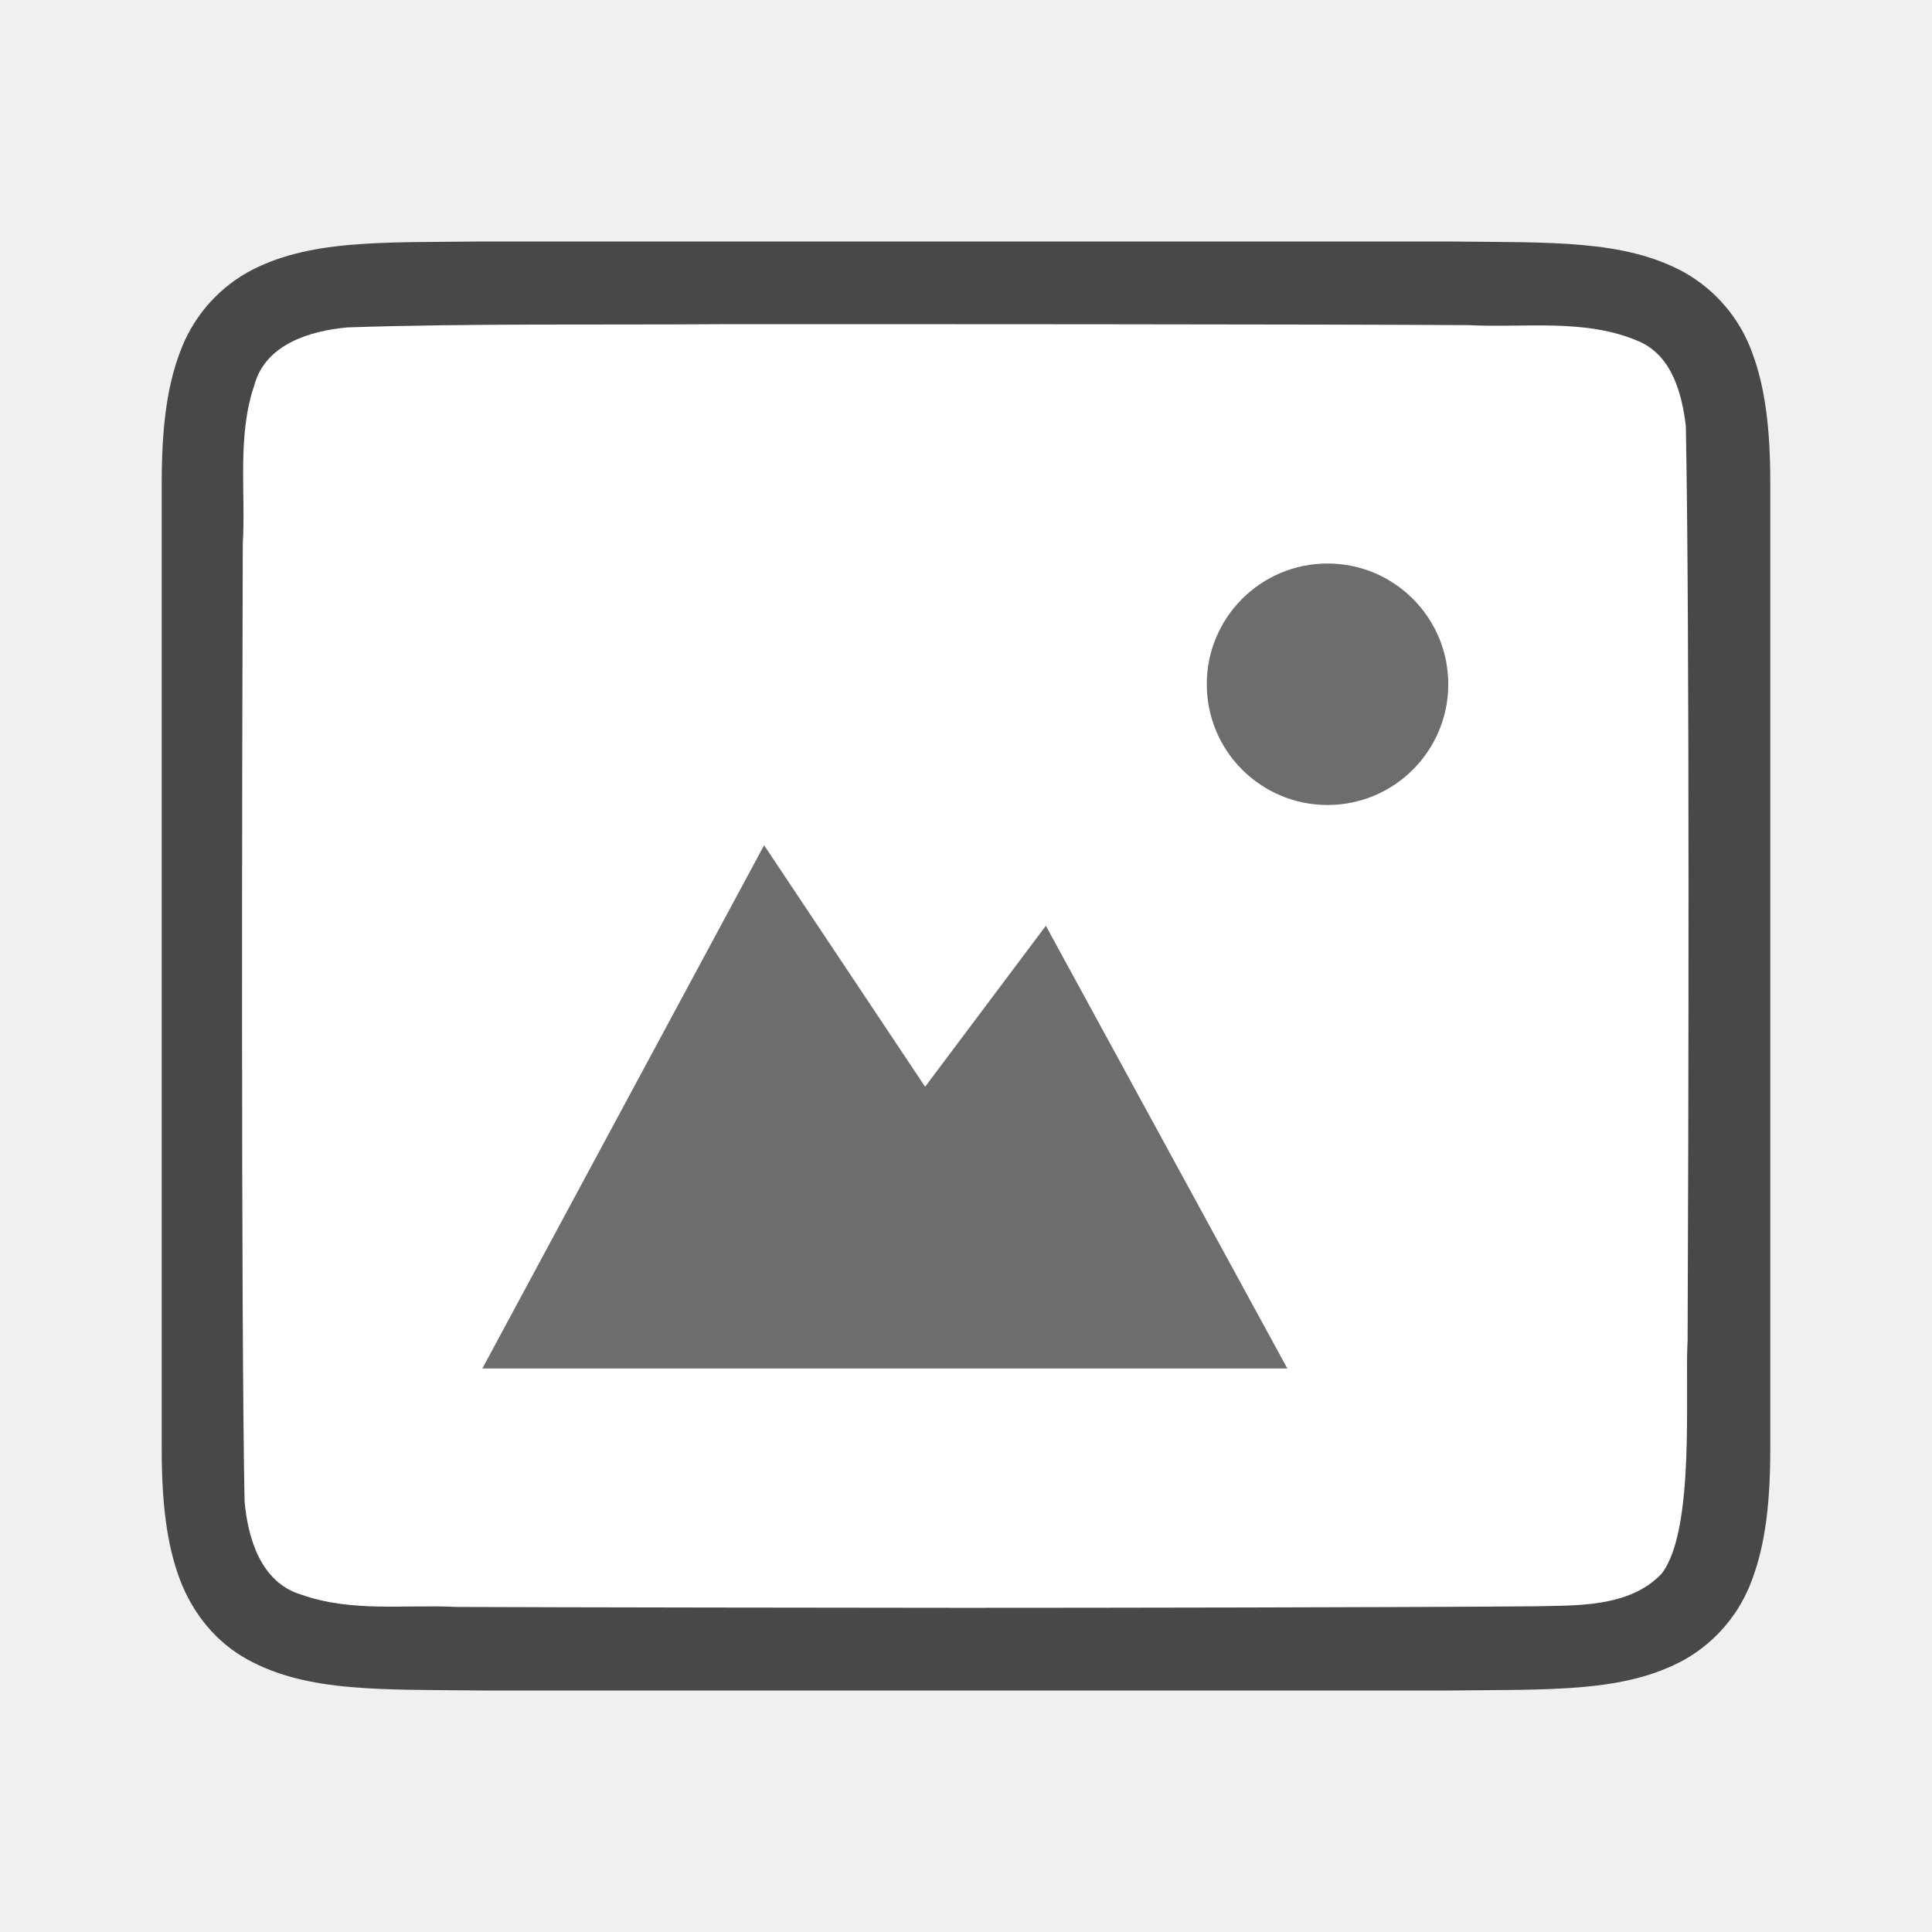
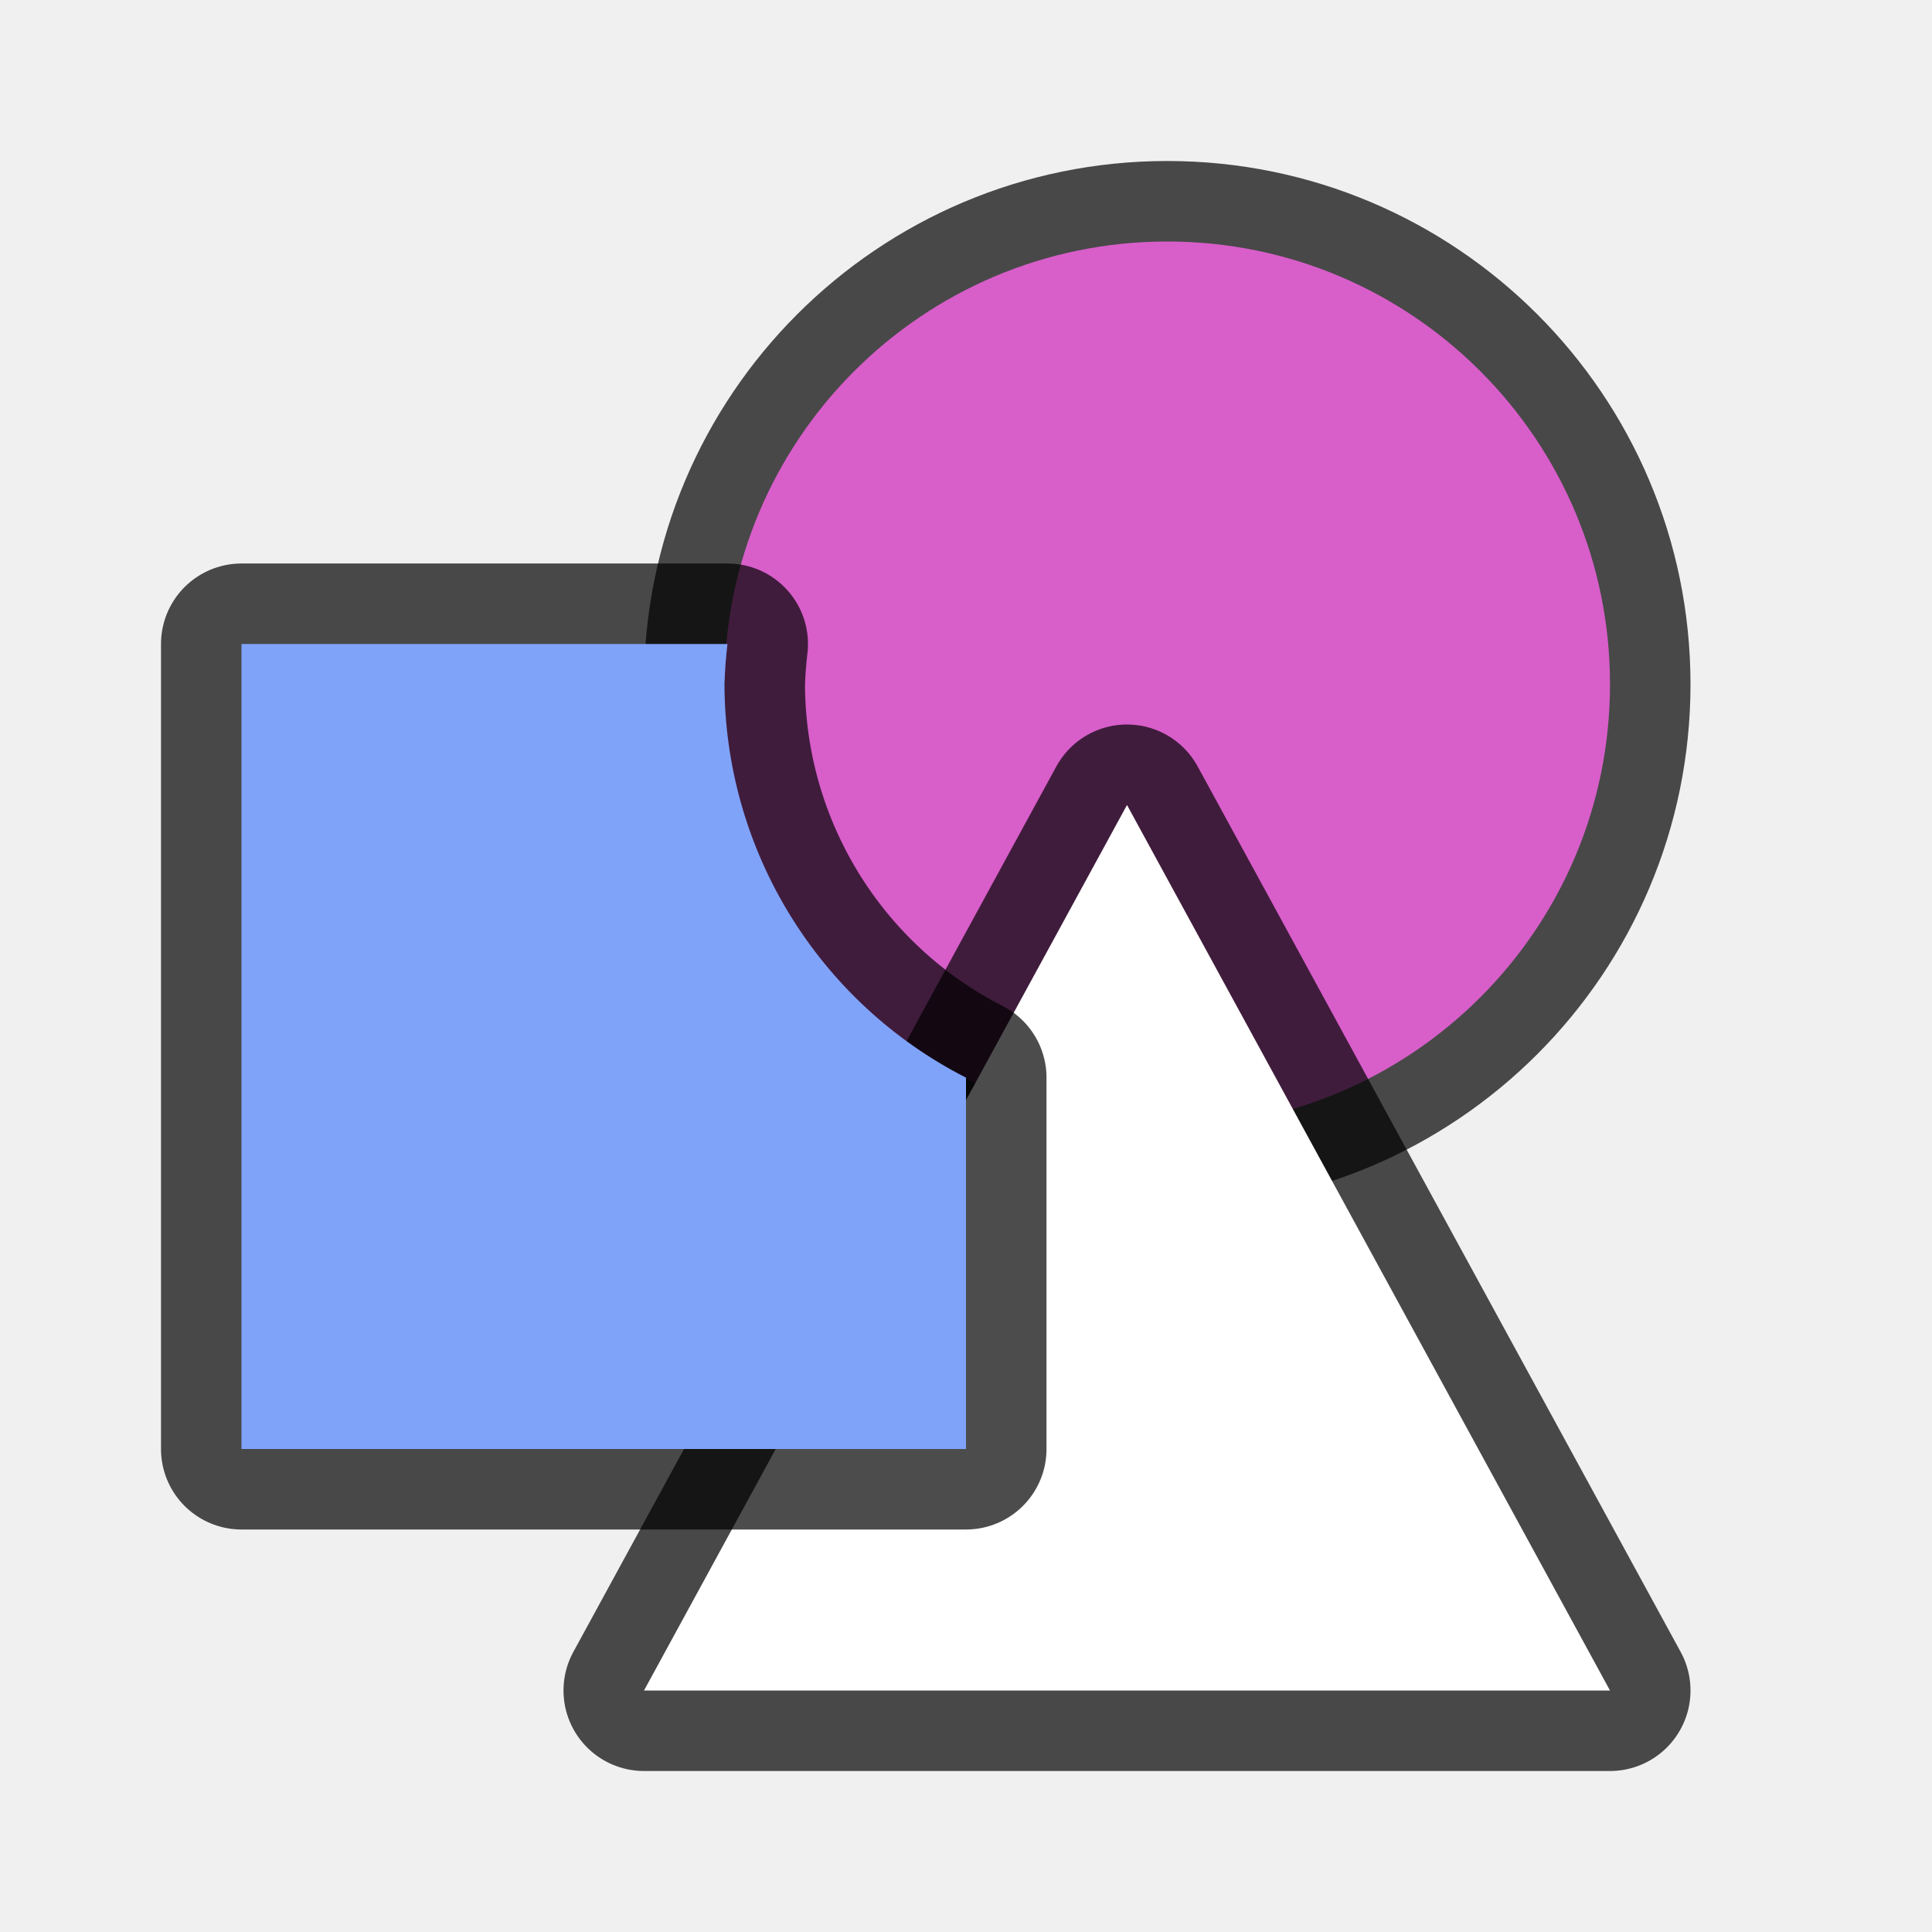
<svg xmlns="http://www.w3.org/2000/svg" viewBox="0 0 24 24">
-   <path d="M6.003 3c-1.259.014-2.18-.03-2.932.385a1.88 1.88 0 0 0-.838.998c-.165.438-.224.96-.224 1.617v12c0 .658.06 1.179.224 1.617.165.439.462.789.838.996.753.415 1.674.372 2.932.387h11.994c1.259-.015 2.18.03 2.932-.385a1.88 1.88 0 0 0 .838-.998c.164-.438.224-.96.224-1.617V6c0-.658-.06-1.179-.224-1.617a1.875 1.875 0 0 0-.838-.996c-.753-.415-1.674-.372-2.932-.387H6.006z" style="font-style:normal;font-variant:normal;font-weight:400;font-stretch:normal;font-size:15px;line-height:125%;font-family:Ubuntu;-inkscape-font-specification:Ubuntu;text-align:center;letter-spacing:0;word-spacing:0;writing-mode:lr-tb;text-anchor:middle;display:inline;opacity:.7;fill:#000;fill-opacity:1;stroke:none;stroke-width:1" />
-   <path d="M8.977 4.027c-1.556.011-3.11-.011-4.66.04-.46.042-1.016.206-1.155.71-.219.634-.108 1.333-.146 1.981-.008 2.297-.023 9.596.022 11.886.039.462.202 1.012.698 1.163.633.225 1.285.123 1.936.155 1.425.006 4.851.01 6.277.011 1.704 0 5.408-.005 7.107-.019.512-.012 1.184.02 1.585-.405.42-.54.287-2.267.323-2.903.011-2.445.027-8.911-.022-11.357-.05-.402-.17-.863-.575-1.045-.669-.294-1.427-.168-2.126-.205-1.755-.012-7.51-.013-9.264-.012z" style="opacity:1;vector-effect:none;fill:#fff;fill-opacity:1;stroke:none;stroke-width:1;stroke-linecap:round;stroke-linejoin:bevel;stroke-miterlimit:4;stroke-dasharray:none;stroke-dashoffset:0;stroke-opacity:1" />
-   <path d="M16.491 7a1.5 1.5 0 1 0 0 3 1.5 1.5 0 0 0 0-3z" style="color:#000;display:inline;overflow:visible;visibility:visible;fill:#6d6d6d;fill-opacity:1;fill-rule:nonzero;stroke:none;stroke-width:5.999;marker:none;enable-background:accumulate" />
-   <path d="m9.492 10.5-3.5 6.5h10l-3-5.5-1.5 2z" style="color:#000;display:inline;overflow:visible;visibility:visible;fill:#6d6d6d;fill-opacity:1;fill-rule:nonzero;stroke:none;stroke-width:7.143;marker:none;enable-background:accumulate" />
+   <circle style="opacity:.7;fill:#000;fill-rule:evenodd;stroke-linecap:round;stroke-linejoin:round;stroke-opacity:1;fill-opacity:1;stroke:#000;stroke-width:2" cx="14.5" cy="8.5" r="5.5" />
+   <circle style="opacity:1;fill:#d85eca;fill-rule:evenodd;stroke-linecap:round;stroke-linejoin:round;stroke-opacity:.577;fill-opacity:1" cx="14.5" cy="8.5" r="5.5" />
+   <path style="opacity:.7;fill:#fff;stroke:#000;stroke-width:2;stroke-linejoin:round;stroke-miterlimit:4;stroke-dasharray:none" fill="#b3b3b3" d="M14 10 8 21h12z" />
+   <path d="M14 10 8 21h12z" fill="#b3b3b3" style="fill:#fff" />
+   <path style="opacity:.7;fill:#80a3fa;fill-opacity:1;stroke:#000;stroke-width:2;stroke-linejoin:round;stroke-miterlimit:4;stroke-dasharray:none" d="M3 8v10h9v-4.613A5.5 5.5 0 0 1 9 8.5a5.5 5.5 0 0 1 .037-.5H3z" />
+   <path style="fill:#80a3fa;fill-opacity:1" d="M3 8v10h9v-4.613A5.5 5.5 0 0 1 9 8.5a5.5 5.5 0 0 1 .037-.5H3z" />
</svg>
